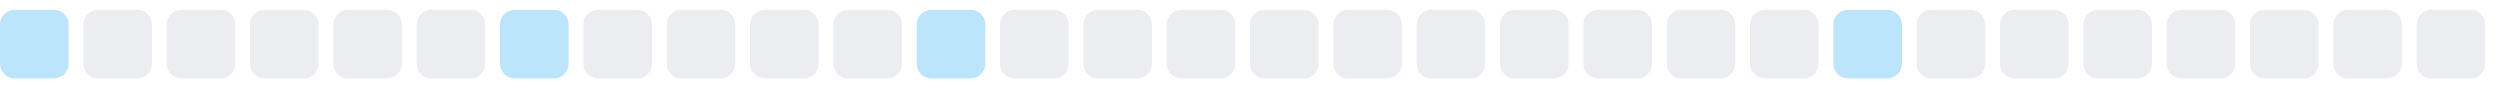
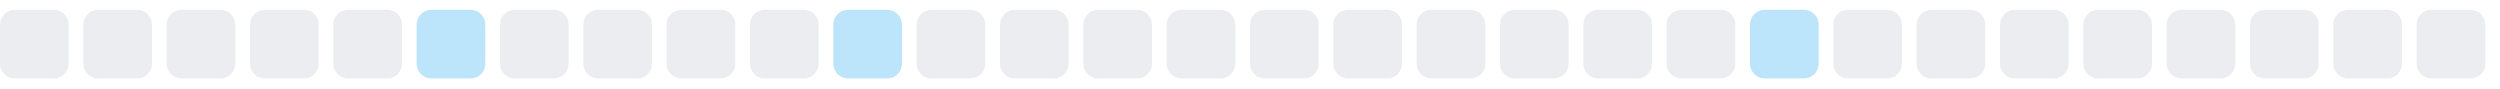
<svg xmlns="http://www.w3.org/2000/svg" width="255" height="9">
  <style>
        .level0 { fill: #ebedf0; }
        .level1 { fill: #bce4fa; }
        .level2 { fill: #75c7f7; }
        .level3 { fill: #30a9f2; }
        .level4 { fill: #008ee6; }
        @media (prefers-color-scheme: dark) {
          .level0 { fill: #161b22; }
          .level1 { fill: #0b3b5c; }
          .level2 { fill: #0a6299; }
          .level3 { fill: #008ee6; }
          .level4 { fill: #5bc4ff; }
        }
      </style>
-   <rect x="0.0" y="1" width="7" height="7" rx="1.5" ry="1.5" class="level1" />
+   <rect x="0.0" y="1" width="7" height="7" rx="1.5" ry="1.5" class="level0" />
  <rect x="8.5" y="1" width="7" height="7" rx="1.5" ry="1.5" class="level0" />
  <rect x="17.0" y="1" width="7" height="7" rx="1.5" ry="1.5" class="level0" />
  <rect x="25.5" y="1" width="7" height="7" rx="1.5" ry="1.5" class="level0" />
  <rect x="34.0" y="1" width="7" height="7" rx="1.5" ry="1.5" class="level0" />
-   <rect x="42.5" y="1" width="7" height="7" rx="1.5" ry="1.5" class="level0" />
-   <rect x="51.0" y="1" width="7" height="7" rx="1.5" ry="1.5" class="level1" />
+   <rect x="42.5" y="1" width="7" height="7" rx="1.5" ry="1.5" class="level1" />
+   <rect x="51.0" y="1" width="7" height="7" rx="1.5" ry="1.5" class="level0" />
  <rect x="59.5" y="1" width="7" height="7" rx="1.5" ry="1.5" class="level0" />
  <rect x="68.0" y="1" width="7" height="7" rx="1.5" ry="1.5" class="level0" />
  <rect x="76.5" y="1" width="7" height="7" rx="1.5" ry="1.5" class="level0" />
-   <rect x="85.0" y="1" width="7" height="7" rx="1.5" ry="1.5" class="level0" />
-   <rect x="93.5" y="1" width="7" height="7" rx="1.5" ry="1.5" class="level1" />
+   <rect x="85.0" y="1" width="7" height="7" rx="1.5" ry="1.5" class="level1" />
+   <rect x="93.5" y="1" width="7" height="7" rx="1.5" ry="1.5" class="level0" />
  <rect x="102.0" y="1" width="7" height="7" rx="1.5" ry="1.5" class="level0" />
  <rect x="110.5" y="1" width="7" height="7" rx="1.5" ry="1.5" class="level0" />
  <rect x="119.0" y="1" width="7" height="7" rx="1.5" ry="1.5" class="level0" />
  <rect x="127.5" y="1" width="7" height="7" rx="1.5" ry="1.5" class="level0" />
  <rect x="136.0" y="1" width="7" height="7" rx="1.5" ry="1.5" class="level0" />
  <rect x="144.5" y="1" width="7" height="7" rx="1.5" ry="1.5" class="level0" />
  <rect x="153.0" y="1" width="7" height="7" rx="1.5" ry="1.5" class="level0" />
  <rect x="161.5" y="1" width="7" height="7" rx="1.5" ry="1.5" class="level0" />
  <rect x="170.0" y="1" width="7" height="7" rx="1.5" ry="1.5" class="level0" />
-   <rect x="178.5" y="1" width="7" height="7" rx="1.5" ry="1.5" class="level0" />
-   <rect x="187.0" y="1" width="7" height="7" rx="1.5" ry="1.5" class="level1" />
+   <rect x="178.5" y="1" width="7" height="7" rx="1.5" ry="1.5" class="level1" />
+   <rect x="187.0" y="1" width="7" height="7" rx="1.5" ry="1.5" class="level0" />
  <rect x="195.5" y="1" width="7" height="7" rx="1.5" ry="1.5" class="level0" />
  <rect x="204.0" y="1" width="7" height="7" rx="1.5" ry="1.5" class="level0" />
  <rect x="212.5" y="1" width="7" height="7" rx="1.5" ry="1.5" class="level0" />
  <rect x="221.0" y="1" width="7" height="7" rx="1.5" ry="1.5" class="level0" />
  <rect x="229.5" y="1" width="7" height="7" rx="1.5" ry="1.5" class="level0" />
  <rect x="238.0" y="1" width="7" height="7" rx="1.5" ry="1.5" class="level0" />
  <rect x="246.5" y="1" width="7" height="7" rx="1.5" ry="1.5" class="level0" />
</svg>
